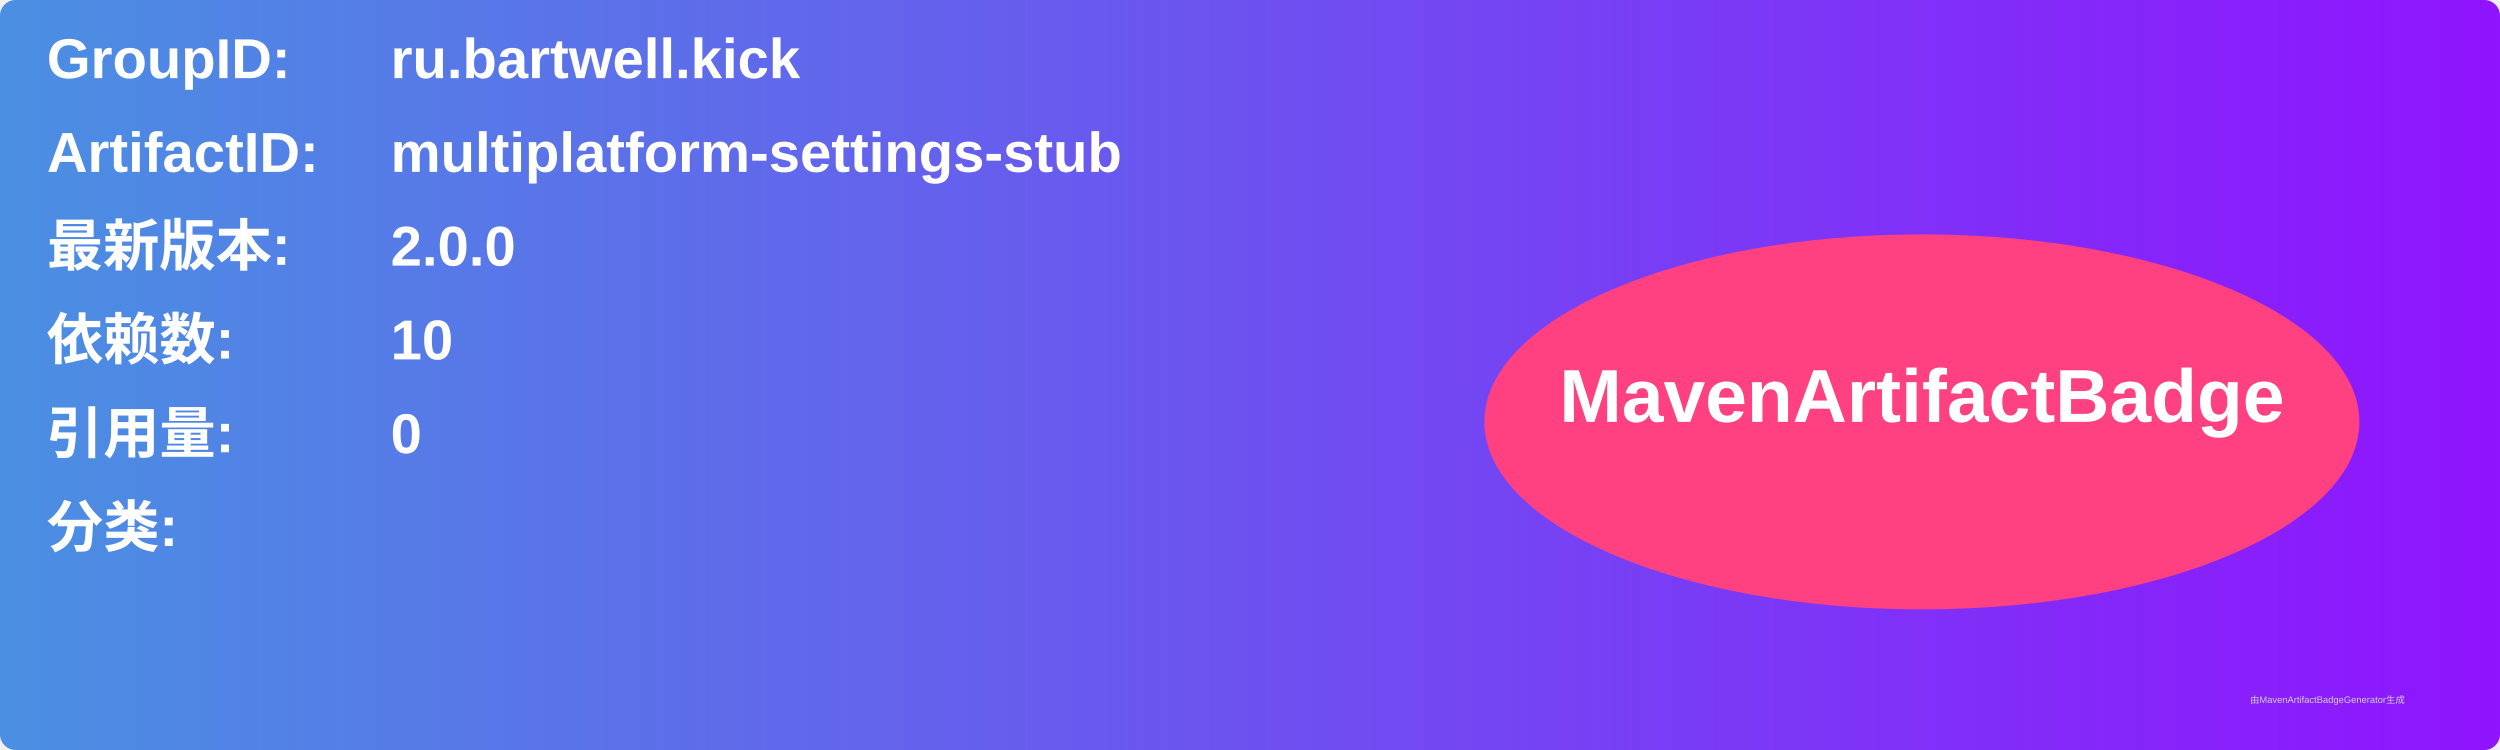
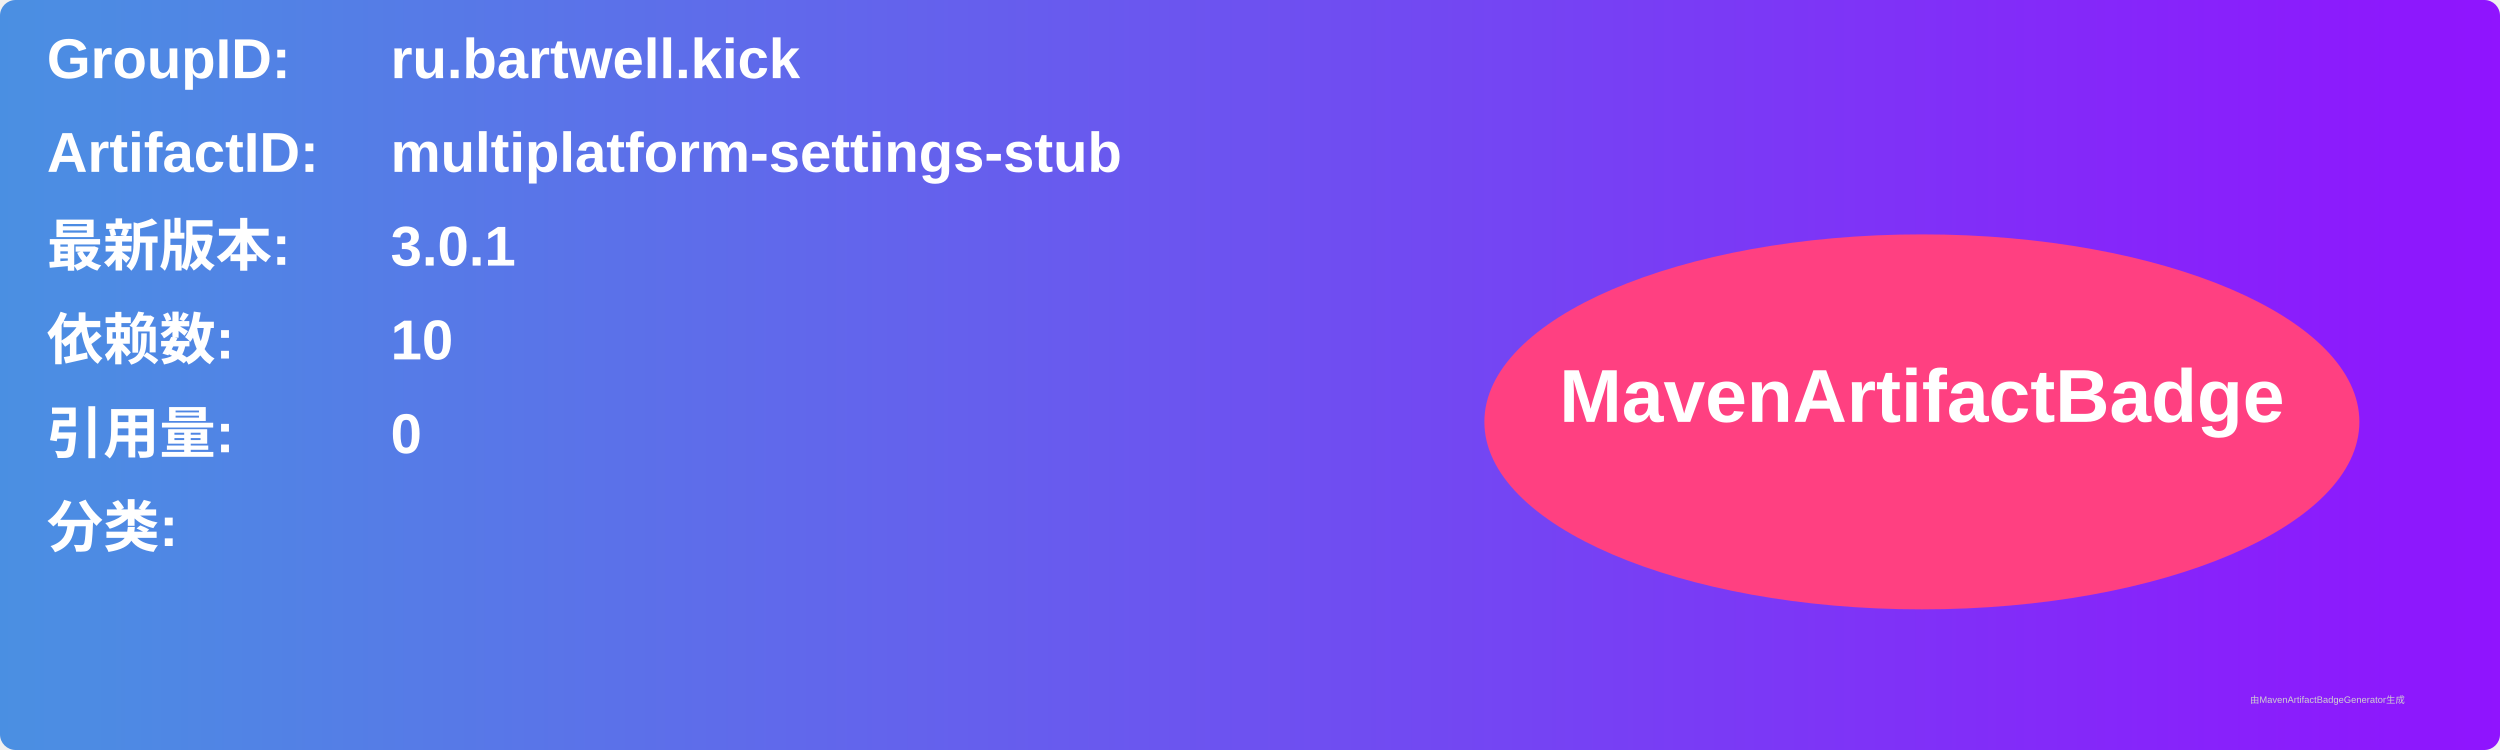
<svg xmlns="http://www.w3.org/2000/svg" width="800" height="240" viewBox="0 0 800 240">
  <linearGradient id="grad" x1="0%" y1="0%" x2="100%" y2="0%">
    <stop offset="0%" stop-color="#4a90e2" />
    <stop offset="100%" stop-color="#9013fe" />
  </linearGradient>
  <rect width="100%" height="100%" rx="5" ry="5" fill="url(#grad)" />
  <g transform="translate(15, 15)">
    <text x="0" y="10" font-family="Arial" font-size="18" fill="white" font-weight="bold" width="260">GroupID:</text>
    <text x="110" y="10" font-family="Arial" font-size="18" fill="white" font-weight="bold" width="460">ru.bartwell.kick</text>
    <text x="0" y="40" font-family="Arial" font-size="18" fill="white" font-weight="bold" width="260">ArtifactID:</text>
    <text x="110" y="40" font-family="Arial" font-size="18" fill="white" font-weight="bold" width="460">multiplatform-settings-stub</text>
    <text x="0" y="70" font-family="Arial" font-size="18" fill="white" font-weight="bold">最新版本:</text>
    <text x="110" y="70" font-family="Arial" font-size="18" fill="white" font-weight="bold">
-       <tspan font-weight="bold">2.0.0</tspan>
+       <tspan font-weight="bold">3.0.1</tspan>
    </text>
    <text x="0" y="100" font-family="Arial" font-size="18" fill="white" font-weight="bold">依赖数: </text>
    <text x="110" y="100" font-family="Arial" font-size="18" fill="white">
      <tspan font-weight="bold">10</tspan>
    </text>
    <text x="0" y="130" font-family="Arial" font-size="18" fill="white" font-weight="bold">引用量: </text>
    <text x="110" y="130" font-family="Arial" font-size="18" fill="white">
      <tspan font-weight="bold">0</tspan>
    </text>
    <text x="0" y="160" font-family="Arial" font-size="18" fill="white" font-weight="bold">分类:</text>
    <text x="10" y="190" font-family="Arial" font-size="10" fill="white">
      <tspan font-weight="bold" />
    </text>
    <ellipse cx="600" cy="120" rx="140" ry="60" fill="#ff4081" />
    <text x="600" y="120" text-anchor="middle" font-family="Arial" font-size="24" fill="white" font-weight="bold">MavenArtifactBadge</text>
  </g>
  <text x="720" y="225" font-family="Arial" font-size="3" fill="#d0d0d0">由MavenArtifactBadgeGenerator生成</text>
</svg>
